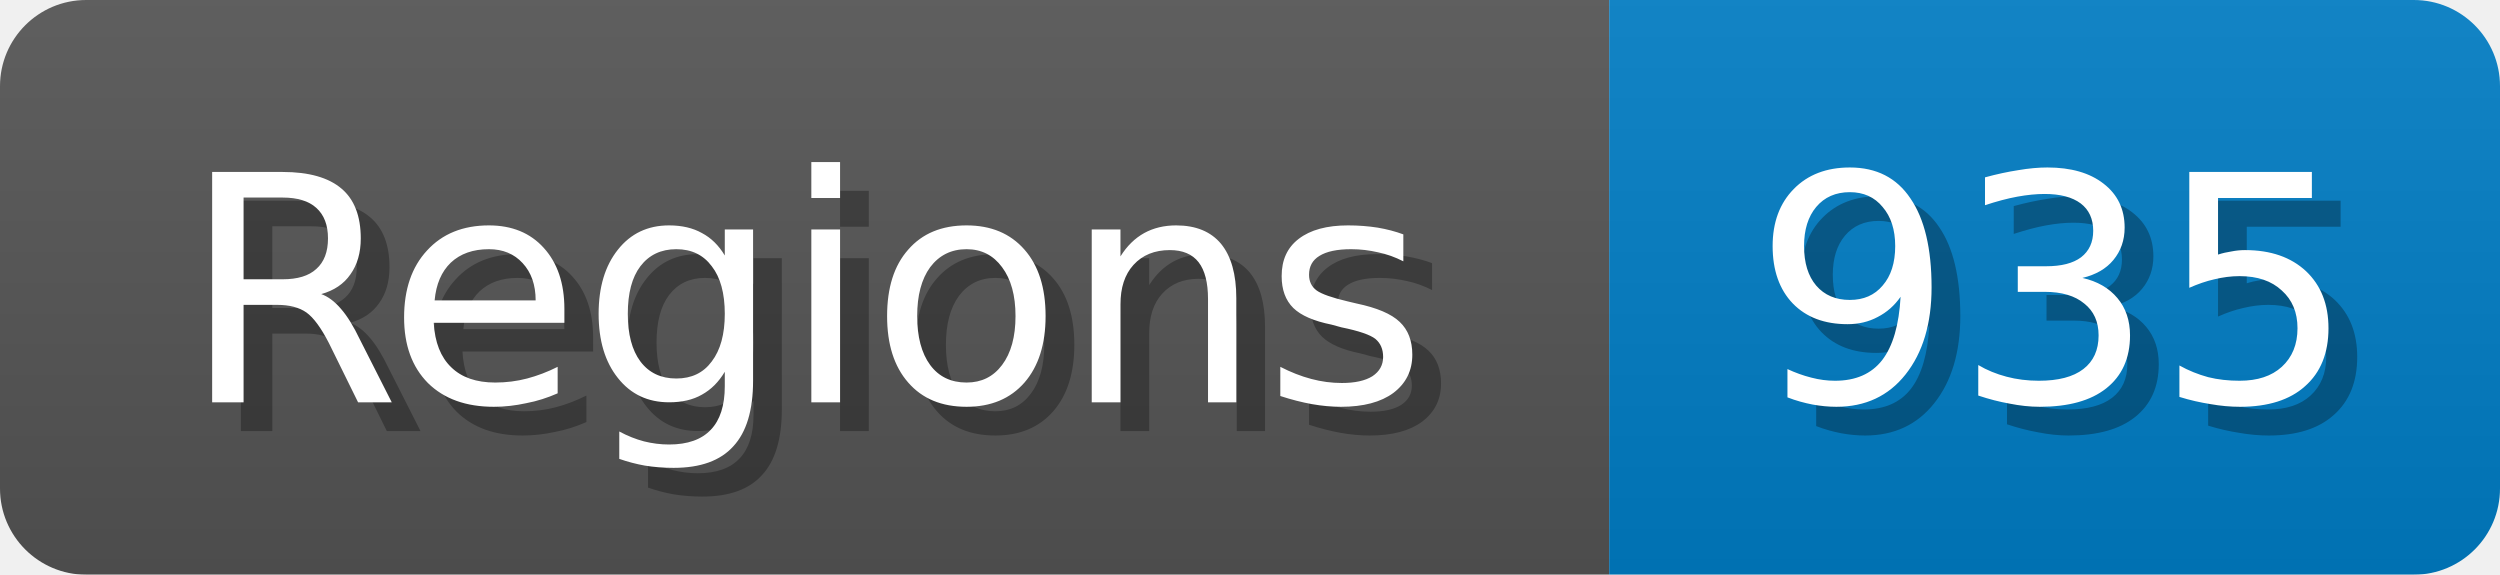
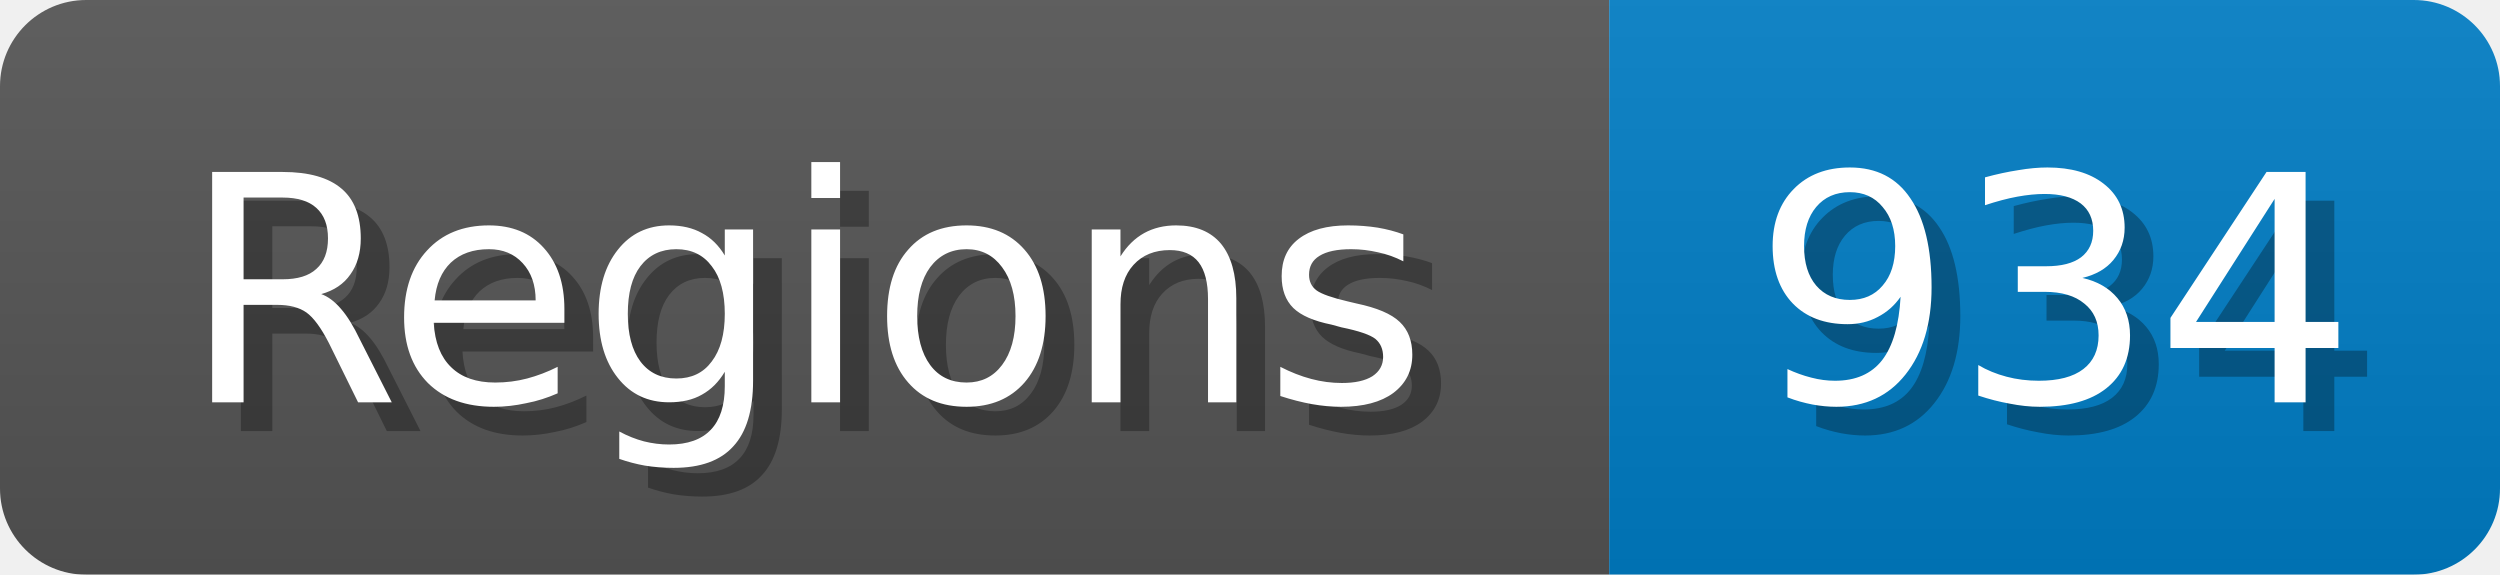
<svg xmlns="http://www.w3.org/2000/svg" width="87" height="20">
  <linearGradient id="b" x2="0" y2="100%">
    <stop offset="0" stop-color="#bbb" stop-opacity=".1" />
    <stop offset="1" stop-opacity=".1" />
  </linearGradient>
  <mask id="anybadge_1">
    <rect width="87" height="20" rx="3" fill="#fff" />
  </mask>
  <g mask="url(#anybadge_1)">
    <path fill="#555" d="M0 0h56v20H0z" />
    <path fill="#007ec6" d="M56 0h31v20H56z" />
    <path fill="url(#b)" d="M0 0h87v20H0z" />
  </g>
  <g fill="#fff" text-anchor="middle" font-family="DejaVu Sans,Verdana,Geneva,sans-serif" font-size="11">
    <text x="29.0" y="15" fill="#010101" fill-opacity=".3">Regions</text>
    <text x="28.0" y="14">Regions</text>
  </g>
  <g fill="#fff" text-anchor="middle" font-family="DejaVu Sans,Verdana,Geneva,sans-serif" font-size="11">
-     <text x="72.5" y="15" fill="#010101" fill-opacity=".3">935</text>
-     <text x="71.5" y="14">935</text>
+     <text x="72.5" y="15" fill="#010101" fill-opacity=".3">934</text>
+     <text x="71.5" y="14">934</text>
  </g>
</svg>
